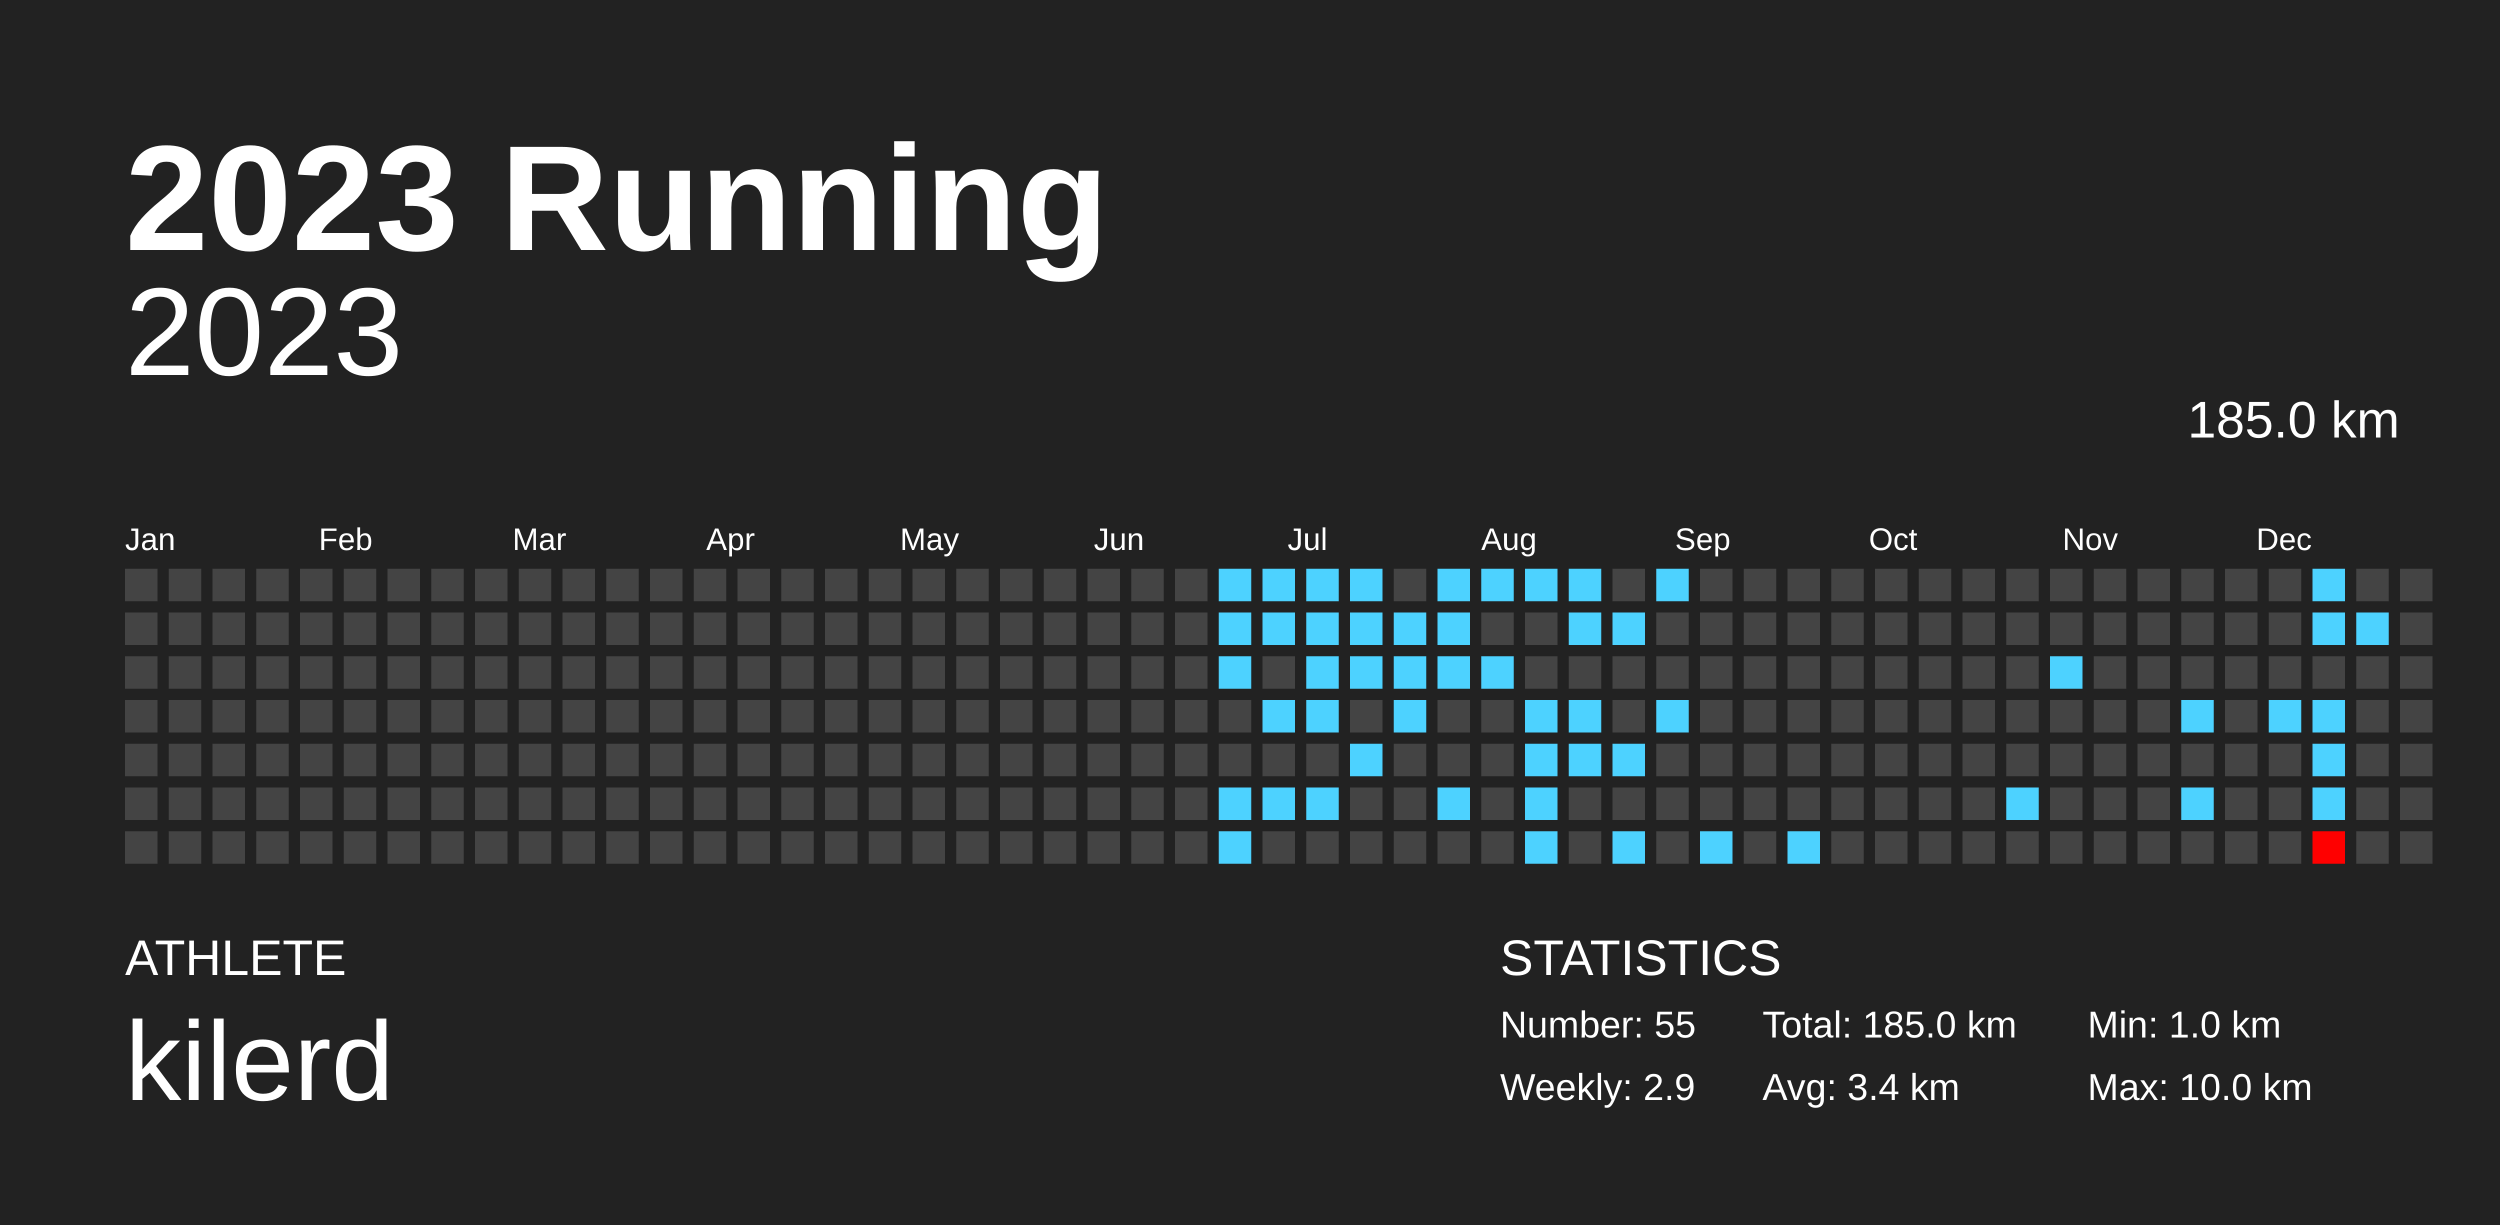
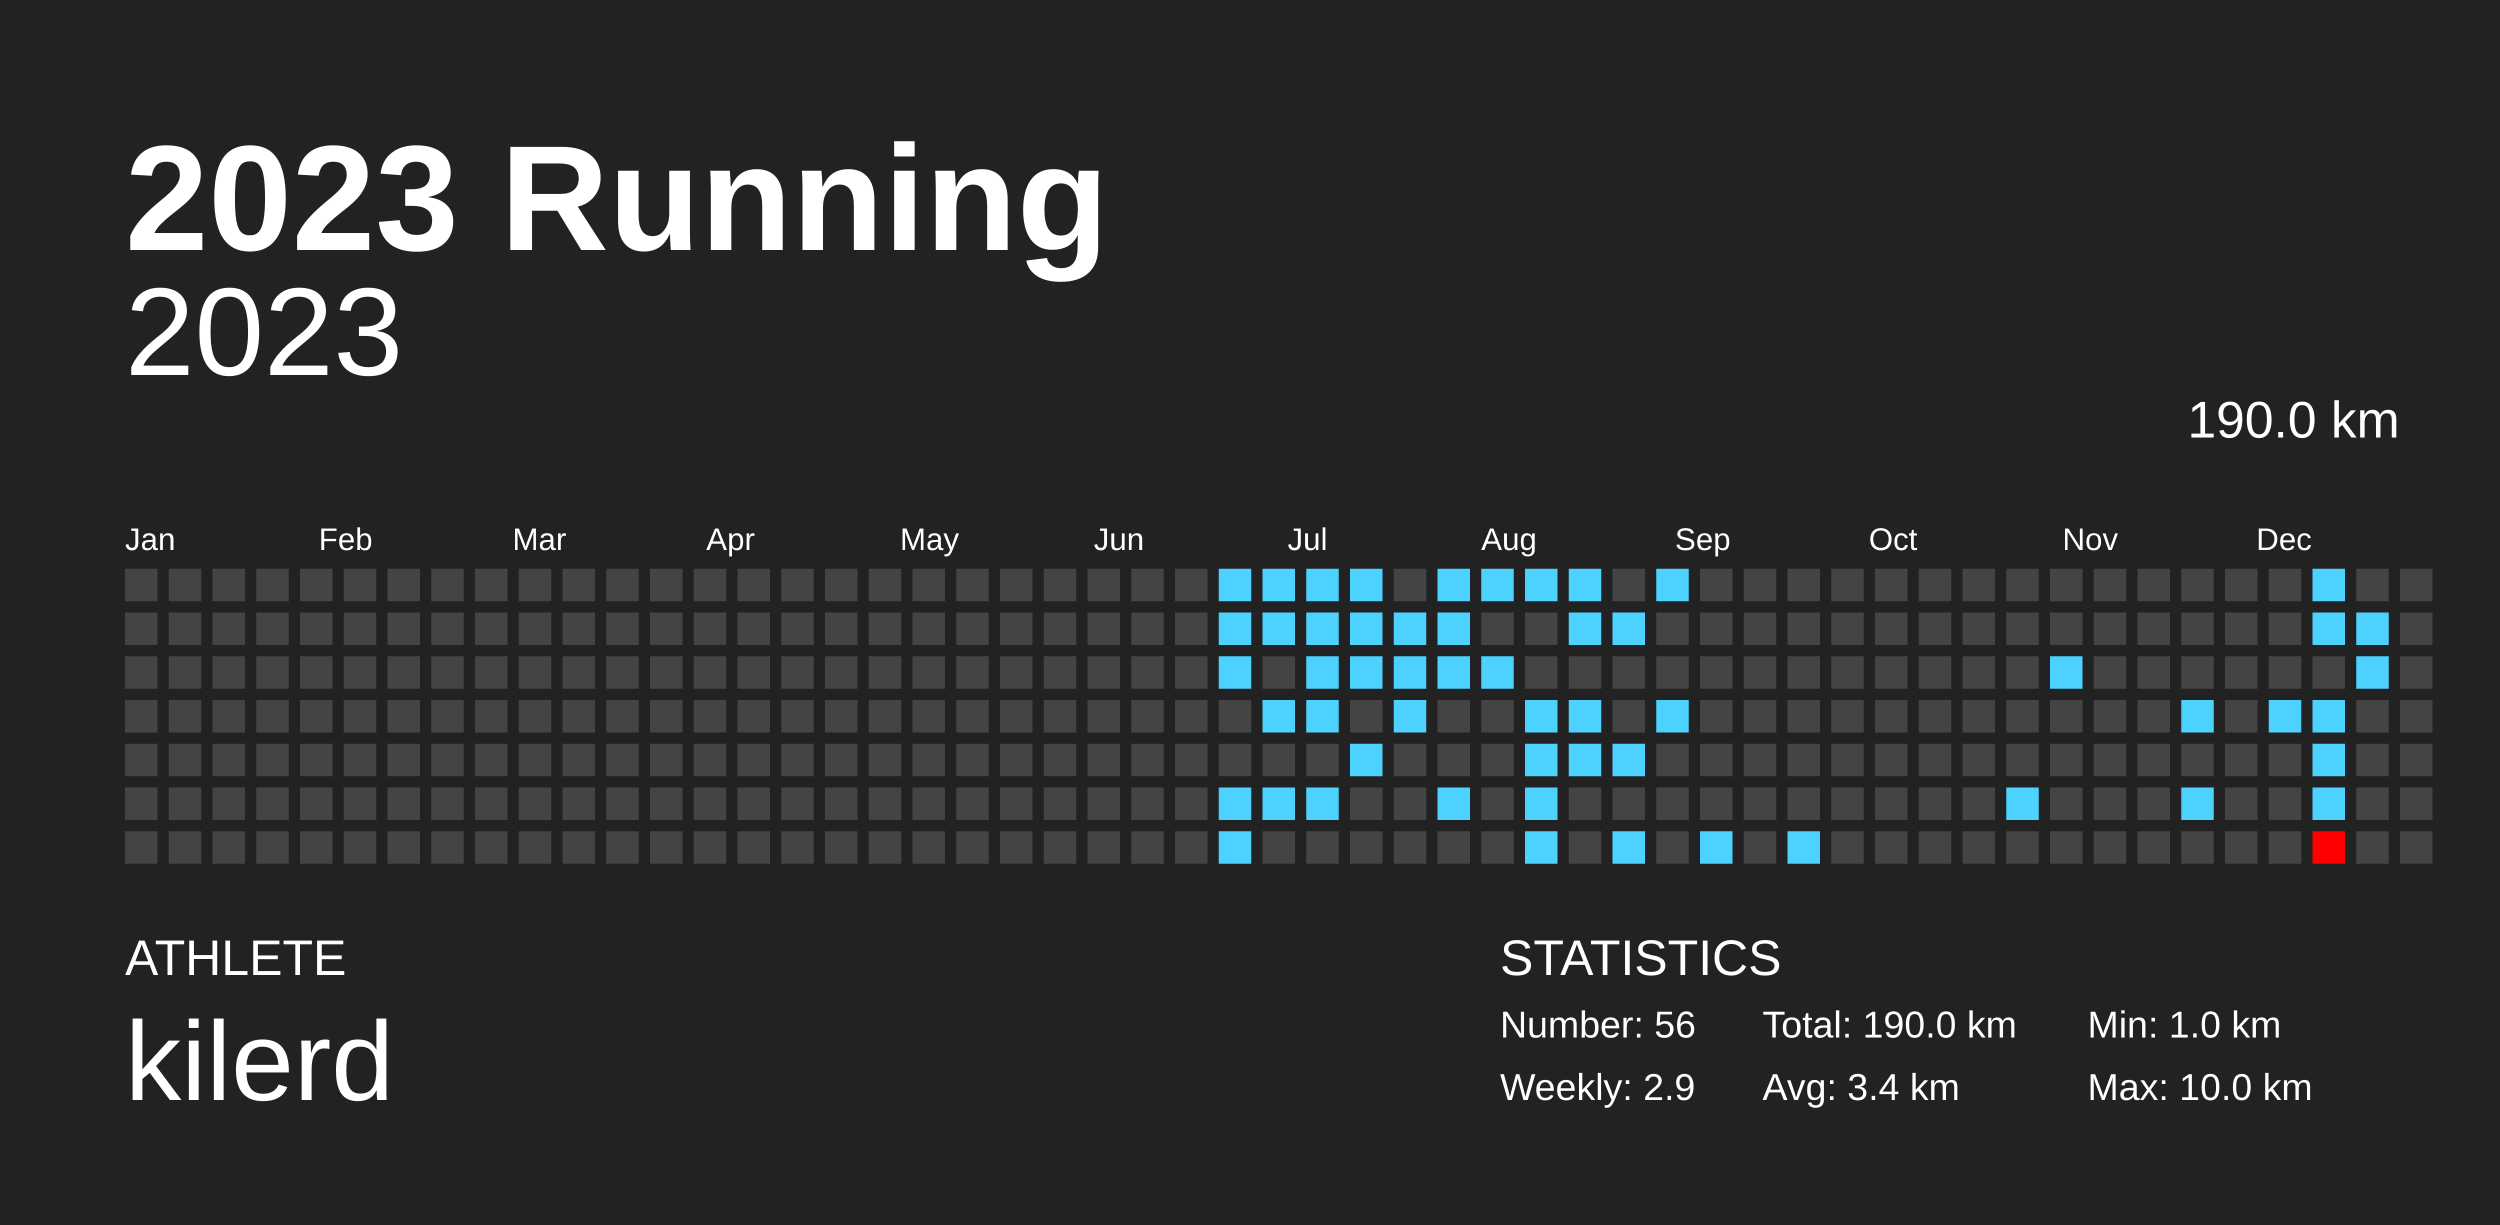
<svg xmlns="http://www.w3.org/2000/svg" baseProfile="full" height="98mm" version="1.1" viewBox="0,0,200,98" width="200mm">
  <defs />
  <rect fill="#222222" height="98" width="200" x="0" y="0" />
  <text fill="#FFFFFF" style="font-size:12px; font-family:Arial; font-weight:bold;" x="10" y="20">2023 Running</text>
  <text fill="#FFFFFF" style="font-size:4px; font-family:Arial" x="10" y="78">ATHLETE</text>
  <text fill="#FFFFFF" style="font-size:9px; font-family:Arial" x="10" y="88">kilerd</text>
  <text fill="#FFFFFF" style="font-size:4px; font-family:Arial" x="120" y="78">STATISTICS</text>
-   <text fill="#FFFFFF" style="font-size:3px; font-family:Arial" x="120" y="83">Number: 55</text>
+   <text fill="#FFFFFF" style="font-size:3px; font-family:Arial" x="120" y="83">Number: 56</text>
  <text fill="#FFFFFF" style="font-size:3px; font-family:Arial" x="120" y="88">Weekly: 2.9</text>
-   <text fill="#FFFFFF" style="font-size:3px; font-family:Arial" x="141" y="83">Total: 185.0 km</text>
+   <text fill="#FFFFFF" style="font-size:3px; font-family:Arial" x="141" y="83">Total: 190.0 km</text>
  <text fill="#FFFFFF" style="font-size:3px; font-family:Arial" x="141" y="88">Avg: 3.4 km</text>
  <text fill="#FFFFFF" style="font-size:3px; font-family:Arial" x="167" y="83">Min: 1.0 km</text>
  <text fill="#FFFFFF" style="font-size:3px; font-family:Arial" x="167" y="88">Max: 10.0 km</text>
  <text alignment-baseline="hanging" fill="#FFFFFF" style="font-size:10.0px; font-family:Arial;" x="10" y="30">2023</text>
-   <text alignment-baseline="hanging" fill="#FFFFFF" style="font-size:4.125px; font-family:Arial;" x="175" y="35">185.0 km</text>
+   <text alignment-baseline="hanging" fill="#FFFFFF" style="font-size:4.125px; font-family:Arial;" x="175" y="35">190.0 km</text>
  <text fill="#FFFFFF" style="font-size:2.5px; font-family:Arial" x="10.0" y="44">Jan</text>
  <text fill="#FFFFFF" style="font-size:2.5px; font-family:Arial" x="25.5" y="44">Feb</text>
  <text fill="#FFFFFF" style="font-size:2.5px; font-family:Arial" x="41.0" y="44">Mar</text>
  <text fill="#FFFFFF" style="font-size:2.5px; font-family:Arial" x="56.5" y="44">Apr</text>
  <text fill="#FFFFFF" style="font-size:2.5px; font-family:Arial" x="72.0" y="44">May</text>
  <text fill="#FFFFFF" style="font-size:2.5px; font-family:Arial" x="87.5" y="44">Jun</text>
  <text fill="#FFFFFF" style="font-size:2.5px; font-family:Arial" x="103.0" y="44">Jul</text>
  <text fill="#FFFFFF" style="font-size:2.5px; font-family:Arial" x="118.5" y="44">Aug</text>
  <text fill="#FFFFFF" style="font-size:2.5px; font-family:Arial" x="134.0" y="44">Sep</text>
  <text fill="#FFFFFF" style="font-size:2.5px; font-family:Arial" x="149.5" y="44">Oct</text>
  <text fill="#FFFFFF" style="font-size:2.5px; font-family:Arial" x="165.0" y="44">Nov</text>
  <text fill="#FFFFFF" style="font-size:2.5px; font-family:Arial" x="180.5" y="44">Dec</text>
  <rect fill="#444444" height="2.6" width="2.6" x="10.0" y="45.5" />
  <rect fill="#444444" height="2.6" width="2.6" x="10.0" y="49.0" />
  <rect fill="#444444" height="2.6" width="2.6" x="10.0" y="52.5" />
  <rect fill="#444444" height="2.6" width="2.6" x="10.0" y="56.0" />
  <rect fill="#444444" height="2.6" width="2.6" x="10.0" y="59.5" />
  <rect fill="#444444" height="2.6" width="2.6" x="10.0" y="63.0" />
  <rect fill="#444444" height="2.6" width="2.6" x="10.0" y="66.5" />
  <rect fill="#444444" height="2.6" width="2.6" x="13.5" y="45.5" />
  <rect fill="#444444" height="2.6" width="2.6" x="13.5" y="49.0" />
  <rect fill="#444444" height="2.6" width="2.6" x="13.5" y="52.5" />
  <rect fill="#444444" height="2.6" width="2.6" x="13.5" y="56.0" />
  <rect fill="#444444" height="2.6" width="2.6" x="13.5" y="59.5" />
  <rect fill="#444444" height="2.6" width="2.6" x="13.5" y="63.0" />
  <rect fill="#444444" height="2.6" width="2.6" x="13.5" y="66.5" />
  <rect fill="#444444" height="2.6" width="2.6" x="17.0" y="45.5" />
  <rect fill="#444444" height="2.6" width="2.6" x="17.0" y="49.0" />
  <rect fill="#444444" height="2.6" width="2.6" x="17.0" y="52.5" />
  <rect fill="#444444" height="2.6" width="2.6" x="17.0" y="56.0" />
  <rect fill="#444444" height="2.6" width="2.6" x="17.0" y="59.5" />
  <rect fill="#444444" height="2.6" width="2.6" x="17.0" y="63.0" />
  <rect fill="#444444" height="2.6" width="2.6" x="17.0" y="66.5" />
  <rect fill="#444444" height="2.6" width="2.6" x="20.5" y="45.5" />
  <rect fill="#444444" height="2.6" width="2.6" x="20.5" y="49.0" />
  <rect fill="#444444" height="2.6" width="2.6" x="20.5" y="52.5" />
  <rect fill="#444444" height="2.6" width="2.6" x="20.5" y="56.0" />
  <rect fill="#444444" height="2.6" width="2.6" x="20.5" y="59.5" />
  <rect fill="#444444" height="2.6" width="2.6" x="20.5" y="63.0" />
  <rect fill="#444444" height="2.6" width="2.6" x="20.5" y="66.5" />
  <rect fill="#444444" height="2.6" width="2.6" x="24.0" y="45.5" />
  <rect fill="#444444" height="2.6" width="2.6" x="24.0" y="49.0" />
  <rect fill="#444444" height="2.6" width="2.6" x="24.0" y="52.5" />
  <rect fill="#444444" height="2.6" width="2.6" x="24.0" y="56.0" />
  <rect fill="#444444" height="2.6" width="2.6" x="24.0" y="59.5" />
  <rect fill="#444444" height="2.6" width="2.6" x="24.0" y="63.0" />
  <rect fill="#444444" height="2.6" width="2.6" x="24.0" y="66.5" />
  <rect fill="#444444" height="2.6" width="2.6" x="27.5" y="45.5" />
  <rect fill="#444444" height="2.6" width="2.6" x="27.5" y="49.0" />
  <rect fill="#444444" height="2.6" width="2.6" x="27.5" y="52.5" />
  <rect fill="#444444" height="2.6" width="2.6" x="27.5" y="56.0" />
  <rect fill="#444444" height="2.6" width="2.6" x="27.5" y="59.5" />
  <rect fill="#444444" height="2.6" width="2.6" x="27.5" y="63.0" />
  <rect fill="#444444" height="2.6" width="2.6" x="27.5" y="66.5" />
  <rect fill="#444444" height="2.6" width="2.6" x="31.0" y="45.5" />
  <rect fill="#444444" height="2.6" width="2.6" x="31.0" y="49.0" />
  <rect fill="#444444" height="2.6" width="2.6" x="31.0" y="52.5" />
  <rect fill="#444444" height="2.6" width="2.6" x="31.0" y="56.0" />
  <rect fill="#444444" height="2.6" width="2.6" x="31.0" y="59.5" />
  <rect fill="#444444" height="2.6" width="2.6" x="31.0" y="63.0" />
  <rect fill="#444444" height="2.6" width="2.6" x="31.0" y="66.5" />
  <rect fill="#444444" height="2.6" width="2.6" x="34.5" y="45.5" />
  <rect fill="#444444" height="2.6" width="2.6" x="34.5" y="49.0" />
  <rect fill="#444444" height="2.6" width="2.6" x="34.5" y="52.5" />
  <rect fill="#444444" height="2.6" width="2.6" x="34.5" y="56.0" />
  <rect fill="#444444" height="2.6" width="2.6" x="34.5" y="59.5" />
  <rect fill="#444444" height="2.6" width="2.6" x="34.5" y="63.0" />
  <rect fill="#444444" height="2.6" width="2.6" x="34.5" y="66.5" />
  <rect fill="#444444" height="2.6" width="2.6" x="38.0" y="45.5" />
  <rect fill="#444444" height="2.6" width="2.6" x="38.0" y="49.0" />
  <rect fill="#444444" height="2.6" width="2.6" x="38.0" y="52.5" />
  <rect fill="#444444" height="2.6" width="2.6" x="38.0" y="56.0" />
  <rect fill="#444444" height="2.6" width="2.6" x="38.0" y="59.5" />
  <rect fill="#444444" height="2.6" width="2.6" x="38.0" y="63.0" />
  <rect fill="#444444" height="2.6" width="2.6" x="38.0" y="66.5" />
  <rect fill="#444444" height="2.6" width="2.6" x="41.5" y="45.5" />
  <rect fill="#444444" height="2.6" width="2.6" x="41.5" y="49.0" />
  <rect fill="#444444" height="2.6" width="2.6" x="41.5" y="52.5" />
  <rect fill="#444444" height="2.6" width="2.6" x="41.5" y="56.0" />
  <rect fill="#444444" height="2.6" width="2.6" x="41.5" y="59.5" />
  <rect fill="#444444" height="2.6" width="2.6" x="41.5" y="63.0" />
  <rect fill="#444444" height="2.6" width="2.6" x="41.5" y="66.5" />
  <rect fill="#444444" height="2.6" width="2.6" x="45.0" y="45.5" />
  <rect fill="#444444" height="2.6" width="2.6" x="45.0" y="49.0" />
  <rect fill="#444444" height="2.6" width="2.6" x="45.0" y="52.5" />
  <rect fill="#444444" height="2.6" width="2.6" x="45.0" y="56.0" />
  <rect fill="#444444" height="2.6" width="2.6" x="45.0" y="59.5" />
  <rect fill="#444444" height="2.6" width="2.6" x="45.0" y="63.0" />
  <rect fill="#444444" height="2.6" width="2.6" x="45.0" y="66.5" />
  <rect fill="#444444" height="2.6" width="2.6" x="48.5" y="45.5" />
  <rect fill="#444444" height="2.6" width="2.6" x="48.5" y="49.0" />
  <rect fill="#444444" height="2.6" width="2.6" x="48.5" y="52.5" />
  <rect fill="#444444" height="2.6" width="2.6" x="48.5" y="56.0" />
  <rect fill="#444444" height="2.6" width="2.6" x="48.5" y="59.5" />
  <rect fill="#444444" height="2.6" width="2.6" x="48.5" y="63.0" />
  <rect fill="#444444" height="2.6" width="2.6" x="48.5" y="66.5" />
  <rect fill="#444444" height="2.6" width="2.6" x="52.0" y="45.5" />
  <rect fill="#444444" height="2.6" width="2.6" x="52.0" y="49.0" />
  <rect fill="#444444" height="2.6" width="2.6" x="52.0" y="52.5" />
  <rect fill="#444444" height="2.6" width="2.6" x="52.0" y="56.0" />
  <rect fill="#444444" height="2.6" width="2.6" x="52.0" y="59.5" />
  <rect fill="#444444" height="2.6" width="2.6" x="52.0" y="63.0" />
  <rect fill="#444444" height="2.6" width="2.6" x="52.0" y="66.5" />
  <rect fill="#444444" height="2.6" width="2.6" x="55.5" y="45.5" />
  <rect fill="#444444" height="2.6" width="2.6" x="55.5" y="49.0" />
  <rect fill="#444444" height="2.6" width="2.6" x="55.5" y="52.5" />
  <rect fill="#444444" height="2.6" width="2.6" x="55.5" y="56.0" />
  <rect fill="#444444" height="2.6" width="2.6" x="55.5" y="59.5" />
  <rect fill="#444444" height="2.6" width="2.6" x="55.5" y="63.0" />
  <rect fill="#444444" height="2.6" width="2.6" x="55.5" y="66.5" />
  <rect fill="#444444" height="2.6" width="2.6" x="59.0" y="45.5" />
  <rect fill="#444444" height="2.6" width="2.6" x="59.0" y="49.0" />
  <rect fill="#444444" height="2.6" width="2.6" x="59.0" y="52.5" />
  <rect fill="#444444" height="2.6" width="2.6" x="59.0" y="56.0" />
  <rect fill="#444444" height="2.6" width="2.6" x="59.0" y="59.5" />
  <rect fill="#444444" height="2.6" width="2.6" x="59.0" y="63.0" />
  <rect fill="#444444" height="2.6" width="2.6" x="59.0" y="66.5" />
  <rect fill="#444444" height="2.6" width="2.6" x="62.5" y="45.5" />
  <rect fill="#444444" height="2.6" width="2.6" x="62.5" y="49.0" />
  <rect fill="#444444" height="2.6" width="2.6" x="62.5" y="52.5" />
  <rect fill="#444444" height="2.6" width="2.6" x="62.5" y="56.0" />
  <rect fill="#444444" height="2.6" width="2.6" x="62.5" y="59.5" />
  <rect fill="#444444" height="2.6" width="2.6" x="62.5" y="63.0" />
  <rect fill="#444444" height="2.6" width="2.6" x="62.5" y="66.5" />
  <rect fill="#444444" height="2.6" width="2.6" x="66.0" y="45.5" />
  <rect fill="#444444" height="2.6" width="2.6" x="66.0" y="49.0" />
  <rect fill="#444444" height="2.6" width="2.6" x="66.0" y="52.5" />
  <rect fill="#444444" height="2.6" width="2.6" x="66.0" y="56.0" />
  <rect fill="#444444" height="2.6" width="2.6" x="66.0" y="59.5" />
  <rect fill="#444444" height="2.6" width="2.6" x="66.0" y="63.0" />
  <rect fill="#444444" height="2.6" width="2.6" x="66.0" y="66.5" />
  <rect fill="#444444" height="2.6" width="2.6" x="69.5" y="45.5" />
  <rect fill="#444444" height="2.6" width="2.6" x="69.5" y="49.0" />
  <rect fill="#444444" height="2.6" width="2.6" x="69.5" y="52.5" />
  <rect fill="#444444" height="2.6" width="2.6" x="69.5" y="56.0" />
  <rect fill="#444444" height="2.6" width="2.6" x="69.5" y="59.5" />
  <rect fill="#444444" height="2.6" width="2.6" x="69.5" y="63.0" />
  <rect fill="#444444" height="2.6" width="2.6" x="69.5" y="66.5" />
  <rect fill="#444444" height="2.6" width="2.6" x="73.0" y="45.5" />
  <rect fill="#444444" height="2.6" width="2.6" x="73.0" y="49.0" />
  <rect fill="#444444" height="2.6" width="2.6" x="73.0" y="52.5" />
  <rect fill="#444444" height="2.6" width="2.6" x="73.0" y="56.0" />
  <rect fill="#444444" height="2.6" width="2.6" x="73.0" y="59.5" />
  <rect fill="#444444" height="2.6" width="2.6" x="73.0" y="63.0" />
  <rect fill="#444444" height="2.6" width="2.6" x="73.0" y="66.5" />
  <rect fill="#444444" height="2.6" width="2.6" x="76.5" y="45.5" />
  <rect fill="#444444" height="2.6" width="2.6" x="76.5" y="49.0" />
  <rect fill="#444444" height="2.6" width="2.6" x="76.5" y="52.5" />
  <rect fill="#444444" height="2.6" width="2.6" x="76.5" y="56.0" />
  <rect fill="#444444" height="2.6" width="2.6" x="76.5" y="59.5" />
  <rect fill="#444444" height="2.6" width="2.6" x="76.5" y="63.0" />
  <rect fill="#444444" height="2.6" width="2.6" x="76.5" y="66.5" />
  <rect fill="#444444" height="2.6" width="2.6" x="80.0" y="45.5" />
  <rect fill="#444444" height="2.6" width="2.6" x="80.0" y="49.0" />
  <rect fill="#444444" height="2.6" width="2.6" x="80.0" y="52.5" />
  <rect fill="#444444" height="2.6" width="2.6" x="80.0" y="56.0" />
  <rect fill="#444444" height="2.6" width="2.6" x="80.0" y="59.5" />
  <rect fill="#444444" height="2.6" width="2.6" x="80.0" y="63.0" />
  <rect fill="#444444" height="2.6" width="2.6" x="80.0" y="66.5" />
  <rect fill="#444444" height="2.6" width="2.6" x="83.5" y="45.5" />
  <rect fill="#444444" height="2.6" width="2.6" x="83.5" y="49.0" />
  <rect fill="#444444" height="2.6" width="2.6" x="83.5" y="52.5" />
  <rect fill="#444444" height="2.6" width="2.6" x="83.5" y="56.0" />
  <rect fill="#444444" height="2.6" width="2.6" x="83.5" y="59.5" />
  <rect fill="#444444" height="2.6" width="2.6" x="83.5" y="63.0" />
  <rect fill="#444444" height="2.6" width="2.6" x="83.5" y="66.5" />
  <rect fill="#444444" height="2.6" width="2.6" x="87.0" y="45.5" />
  <rect fill="#444444" height="2.6" width="2.6" x="87.0" y="49.0" />
  <rect fill="#444444" height="2.6" width="2.6" x="87.0" y="52.5" />
  <rect fill="#444444" height="2.6" width="2.6" x="87.0" y="56.0" />
  <rect fill="#444444" height="2.6" width="2.6" x="87.0" y="59.5" />
  <rect fill="#444444" height="2.6" width="2.6" x="87.0" y="63.0" />
  <rect fill="#444444" height="2.6" width="2.6" x="87.0" y="66.5" />
  <rect fill="#444444" height="2.6" width="2.6" x="90.5" y="45.5" />
  <rect fill="#444444" height="2.6" width="2.6" x="90.5" y="49.0" />
  <rect fill="#444444" height="2.6" width="2.6" x="90.5" y="52.5" />
  <rect fill="#444444" height="2.6" width="2.6" x="90.5" y="56.0" />
  <rect fill="#444444" height="2.6" width="2.6" x="90.5" y="59.5" />
  <rect fill="#444444" height="2.6" width="2.6" x="90.5" y="63.0" />
  <rect fill="#444444" height="2.6" width="2.6" x="90.5" y="66.5" />
  <rect fill="#444444" height="2.6" width="2.6" x="94.0" y="45.5" />
  <rect fill="#444444" height="2.6" width="2.6" x="94.0" y="49.0" />
  <rect fill="#444444" height="2.6" width="2.6" x="94.0" y="52.5" />
  <rect fill="#444444" height="2.6" width="2.6" x="94.0" y="56.0" />
  <rect fill="#444444" height="2.6" width="2.6" x="94.0" y="59.5" />
  <rect fill="#444444" height="2.6" width="2.6" x="94.0" y="63.0" />
  <rect fill="#444444" height="2.6" width="2.6" x="94.0" y="66.5" />
  <rect fill="#4dd2ff" height="2.6" width="2.6" x="97.5" y="45.5" />
  <rect fill="#4dd2ff" height="2.6" width="2.6" x="97.5" y="49.0" />
  <rect fill="#4dd2ff" height="2.6" width="2.6" x="97.5" y="52.5" />
  <rect fill="#444444" height="2.6" width="2.6" x="97.5" y="56.0" />
  <rect fill="#444444" height="2.6" width="2.6" x="97.5" y="59.5" />
  <rect fill="#4dd2ff" height="2.6" width="2.6" x="97.5" y="63.0" />
  <rect fill="#4dd2ff" height="2.6" width="2.6" x="97.5" y="66.5" />
  <rect fill="#4dd2ff" height="2.6" width="2.6" x="101.0" y="45.5" />
  <rect fill="#4dd2ff" height="2.6" width="2.6" x="101.0" y="49.0" />
  <rect fill="#444444" height="2.6" width="2.6" x="101.0" y="52.5" />
  <rect fill="#4dd2ff" height="2.6" width="2.6" x="101.0" y="56.0" />
  <rect fill="#444444" height="2.6" width="2.6" x="101.0" y="59.5" />
  <rect fill="#4dd2ff" height="2.6" width="2.6" x="101.0" y="63.0" />
  <rect fill="#444444" height="2.6" width="2.6" x="101.0" y="66.5" />
  <rect fill="#4dd2ff" height="2.6" width="2.6" x="104.5" y="45.5" />
  <rect fill="#4dd2ff" height="2.6" width="2.6" x="104.5" y="49.0" />
  <rect fill="#4dd2ff" height="2.6" width="2.6" x="104.5" y="52.5" />
  <rect fill="#4dd2ff" height="2.6" width="2.6" x="104.5" y="56.0" />
  <rect fill="#444444" height="2.6" width="2.6" x="104.5" y="59.5" />
  <rect fill="#4dd2ff" height="2.6" width="2.6" x="104.5" y="63.0" />
  <rect fill="#444444" height="2.6" width="2.6" x="104.5" y="66.5" />
  <rect fill="#4dd2ff" height="2.6" width="2.6" x="108.0" y="45.5" />
  <rect fill="#4dd2ff" height="2.6" width="2.6" x="108.0" y="49.0" />
  <rect fill="#4dd2ff" height="2.6" width="2.6" x="108.0" y="52.5" />
  <rect fill="#444444" height="2.6" width="2.6" x="108.0" y="56.0" />
  <rect fill="#4dd2ff" height="2.6" width="2.6" x="108.0" y="59.5" />
  <rect fill="#444444" height="2.6" width="2.6" x="108.0" y="63.0" />
  <rect fill="#444444" height="2.6" width="2.6" x="108.0" y="66.5" />
  <rect fill="#444444" height="2.6" width="2.6" x="111.5" y="45.5" />
  <rect fill="#4dd2ff" height="2.6" width="2.6" x="111.5" y="49.0" />
  <rect fill="#4dd2ff" height="2.6" width="2.6" x="111.5" y="52.5" />
  <rect fill="#4dd2ff" height="2.6" width="2.6" x="111.5" y="56.0" />
  <rect fill="#444444" height="2.6" width="2.6" x="111.5" y="59.5" />
  <rect fill="#444444" height="2.6" width="2.6" x="111.5" y="63.0" />
  <rect fill="#444444" height="2.6" width="2.6" x="111.5" y="66.5" />
  <rect fill="#4dd2ff" height="2.6" width="2.6" x="115.0" y="45.5" />
  <rect fill="#4dd2ff" height="2.6" width="2.6" x="115.0" y="49.0" />
  <rect fill="#4dd2ff" height="2.6" width="2.6" x="115.0" y="52.5" />
  <rect fill="#444444" height="2.6" width="2.6" x="115.0" y="56.0" />
  <rect fill="#444444" height="2.6" width="2.6" x="115.0" y="59.5" />
  <rect fill="#4dd2ff" height="2.6" width="2.6" x="115.0" y="63.0" />
  <rect fill="#444444" height="2.6" width="2.6" x="115.0" y="66.5" />
  <rect fill="#4dd2ff" height="2.6" width="2.6" x="118.5" y="45.5" />
  <rect fill="#444444" height="2.6" width="2.6" x="118.5" y="49.0" />
  <rect fill="#4dd2ff" height="2.6" width="2.6" x="118.5" y="52.5" />
  <rect fill="#444444" height="2.6" width="2.6" x="118.5" y="56.0" />
  <rect fill="#444444" height="2.6" width="2.6" x="118.5" y="59.5" />
  <rect fill="#444444" height="2.6" width="2.6" x="118.5" y="63.0" />
  <rect fill="#444444" height="2.6" width="2.6" x="118.5" y="66.5" />
  <rect fill="#4dd2ff" height="2.6" width="2.6" x="122.0" y="45.5" />
  <rect fill="#444444" height="2.6" width="2.6" x="122.0" y="49.0" />
  <rect fill="#444444" height="2.6" width="2.6" x="122.0" y="52.5" />
  <rect fill="#4dd2ff" height="2.6" width="2.6" x="122.0" y="56.0" />
  <rect fill="#4dd2ff" height="2.6" width="2.6" x="122.0" y="59.5" />
  <rect fill="#4dd2ff" height="2.6" width="2.6" x="122.0" y="63.0" />
  <rect fill="#4dd2ff" height="2.6" width="2.6" x="122.0" y="66.5" />
  <rect fill="#4dd2ff" height="2.6" width="2.6" x="125.5" y="45.5" />
  <rect fill="#4dd2ff" height="2.6" width="2.6" x="125.5" y="49.0" />
  <rect fill="#444444" height="2.6" width="2.6" x="125.5" y="52.5" />
  <rect fill="#4dd2ff" height="2.6" width="2.6" x="125.5" y="56.0" />
  <rect fill="#4dd2ff" height="2.6" width="2.6" x="125.5" y="59.5" />
  <rect fill="#444444" height="2.6" width="2.6" x="125.5" y="63.0" />
  <rect fill="#444444" height="2.6" width="2.6" x="125.5" y="66.5" />
  <rect fill="#444444" height="2.6" width="2.6" x="129.0" y="45.5" />
  <rect fill="#4dd2ff" height="2.6" width="2.6" x="129.0" y="49.0" />
  <rect fill="#444444" height="2.6" width="2.6" x="129.0" y="52.5" />
  <rect fill="#444444" height="2.6" width="2.6" x="129.0" y="56.0" />
  <rect fill="#4dd2ff" height="2.6" width="2.6" x="129.0" y="59.5" />
  <rect fill="#444444" height="2.6" width="2.6" x="129.0" y="63.0" />
  <rect fill="#4dd2ff" height="2.6" width="2.6" x="129.0" y="66.5" />
  <rect fill="#4dd2ff" height="2.6" width="2.6" x="132.5" y="45.5" />
  <rect fill="#444444" height="2.6" width="2.6" x="132.5" y="49.0" />
  <rect fill="#444444" height="2.6" width="2.6" x="132.5" y="52.5" />
  <rect fill="#4dd2ff" height="2.6" width="2.6" x="132.5" y="56.0" />
  <rect fill="#444444" height="2.6" width="2.6" x="132.5" y="59.5" />
  <rect fill="#444444" height="2.6" width="2.6" x="132.5" y="63.0" />
  <rect fill="#444444" height="2.6" width="2.6" x="132.5" y="66.5" />
  <rect fill="#444444" height="2.6" width="2.6" x="136.0" y="45.5" />
  <rect fill="#444444" height="2.6" width="2.6" x="136.0" y="49.0" />
  <rect fill="#444444" height="2.6" width="2.6" x="136.0" y="52.5" />
  <rect fill="#444444" height="2.6" width="2.6" x="136.0" y="56.0" />
  <rect fill="#444444" height="2.6" width="2.6" x="136.0" y="59.5" />
  <rect fill="#444444" height="2.6" width="2.6" x="136.0" y="63.0" />
  <rect fill="#4dd2ff" height="2.6" width="2.6" x="136.0" y="66.5" />
  <rect fill="#444444" height="2.6" width="2.6" x="139.5" y="45.5" />
  <rect fill="#444444" height="2.6" width="2.6" x="139.5" y="49.0" />
  <rect fill="#444444" height="2.6" width="2.6" x="139.5" y="52.5" />
  <rect fill="#444444" height="2.6" width="2.6" x="139.5" y="56.0" />
  <rect fill="#444444" height="2.6" width="2.6" x="139.5" y="59.5" />
  <rect fill="#444444" height="2.6" width="2.6" x="139.5" y="63.0" />
  <rect fill="#444444" height="2.6" width="2.6" x="139.5" y="66.5" />
  <rect fill="#444444" height="2.6" width="2.6" x="143.0" y="45.5" />
  <rect fill="#444444" height="2.6" width="2.6" x="143.0" y="49.0" />
  <rect fill="#444444" height="2.6" width="2.6" x="143.0" y="52.5" />
  <rect fill="#444444" height="2.6" width="2.6" x="143.0" y="56.0" />
  <rect fill="#444444" height="2.6" width="2.6" x="143.0" y="59.5" />
  <rect fill="#444444" height="2.6" width="2.6" x="143.0" y="63.0" />
  <rect fill="#4dd2ff" height="2.6" width="2.6" x="143.0" y="66.5" />
  <rect fill="#444444" height="2.6" width="2.6" x="146.5" y="45.5" />
  <rect fill="#444444" height="2.6" width="2.6" x="146.5" y="49.0" />
  <rect fill="#444444" height="2.6" width="2.6" x="146.5" y="52.5" />
  <rect fill="#444444" height="2.6" width="2.6" x="146.5" y="56.0" />
  <rect fill="#444444" height="2.6" width="2.6" x="146.5" y="59.5" />
  <rect fill="#444444" height="2.6" width="2.6" x="146.5" y="63.0" />
  <rect fill="#444444" height="2.6" width="2.6" x="146.5" y="66.5" />
  <rect fill="#444444" height="2.6" width="2.6" x="150.0" y="45.5" />
  <rect fill="#444444" height="2.6" width="2.6" x="150.0" y="49.0" />
  <rect fill="#444444" height="2.6" width="2.6" x="150.0" y="52.5" />
  <rect fill="#444444" height="2.6" width="2.6" x="150.0" y="56.0" />
  <rect fill="#444444" height="2.6" width="2.6" x="150.0" y="59.5" />
  <rect fill="#444444" height="2.6" width="2.6" x="150.0" y="63.0" />
  <rect fill="#444444" height="2.6" width="2.6" x="150.0" y="66.5" />
  <rect fill="#444444" height="2.6" width="2.6" x="153.5" y="45.5" />
  <rect fill="#444444" height="2.6" width="2.6" x="153.5" y="49.0" />
  <rect fill="#444444" height="2.6" width="2.6" x="153.5" y="52.5" />
  <rect fill="#444444" height="2.6" width="2.6" x="153.5" y="56.0" />
  <rect fill="#444444" height="2.6" width="2.6" x="153.5" y="59.5" />
  <rect fill="#444444" height="2.6" width="2.6" x="153.5" y="63.0" />
  <rect fill="#444444" height="2.6" width="2.6" x="153.5" y="66.5" />
  <rect fill="#444444" height="2.6" width="2.6" x="157.0" y="45.5" />
  <rect fill="#444444" height="2.6" width="2.6" x="157.0" y="49.0" />
  <rect fill="#444444" height="2.6" width="2.6" x="157.0" y="52.5" />
  <rect fill="#444444" height="2.6" width="2.6" x="157.0" y="56.0" />
  <rect fill="#444444" height="2.6" width="2.6" x="157.0" y="59.5" />
  <rect fill="#444444" height="2.6" width="2.6" x="157.0" y="63.0" />
  <rect fill="#444444" height="2.6" width="2.6" x="157.0" y="66.5" />
  <rect fill="#444444" height="2.6" width="2.6" x="160.5" y="45.5" />
  <rect fill="#444444" height="2.6" width="2.6" x="160.5" y="49.0" />
  <rect fill="#444444" height="2.6" width="2.6" x="160.5" y="52.5" />
  <rect fill="#444444" height="2.6" width="2.6" x="160.5" y="56.0" />
  <rect fill="#444444" height="2.6" width="2.6" x="160.5" y="59.5" />
  <rect fill="#4dd2ff" height="2.6" width="2.6" x="160.5" y="63.0" />
  <rect fill="#444444" height="2.6" width="2.6" x="160.5" y="66.5" />
  <rect fill="#444444" height="2.6" width="2.6" x="164.0" y="45.5" />
  <rect fill="#444444" height="2.6" width="2.6" x="164.0" y="49.0" />
  <rect fill="#4dd2ff" height="2.6" width="2.6" x="164.0" y="52.5" />
  <rect fill="#444444" height="2.6" width="2.6" x="164.0" y="56.0" />
  <rect fill="#444444" height="2.6" width="2.6" x="164.0" y="59.5" />
  <rect fill="#444444" height="2.6" width="2.6" x="164.0" y="63.0" />
  <rect fill="#444444" height="2.6" width="2.6" x="164.0" y="66.5" />
  <rect fill="#444444" height="2.6" width="2.6" x="167.5" y="45.5" />
  <rect fill="#444444" height="2.6" width="2.6" x="167.5" y="49.0" />
  <rect fill="#444444" height="2.6" width="2.6" x="167.5" y="52.5" />
  <rect fill="#444444" height="2.6" width="2.6" x="167.5" y="56.0" />
  <rect fill="#444444" height="2.6" width="2.6" x="167.5" y="59.5" />
  <rect fill="#444444" height="2.6" width="2.6" x="167.5" y="63.0" />
  <rect fill="#444444" height="2.6" width="2.6" x="167.5" y="66.5" />
  <rect fill="#444444" height="2.6" width="2.6" x="171.0" y="45.5" />
  <rect fill="#444444" height="2.6" width="2.6" x="171.0" y="49.0" />
  <rect fill="#444444" height="2.6" width="2.6" x="171.0" y="52.5" />
  <rect fill="#444444" height="2.6" width="2.6" x="171.0" y="56.0" />
  <rect fill="#444444" height="2.6" width="2.6" x="171.0" y="59.5" />
  <rect fill="#444444" height="2.6" width="2.6" x="171.0" y="63.0" />
  <rect fill="#444444" height="2.6" width="2.6" x="171.0" y="66.5" />
  <rect fill="#444444" height="2.6" width="2.6" x="174.5" y="45.5" />
  <rect fill="#444444" height="2.6" width="2.6" x="174.5" y="49.0" />
  <rect fill="#444444" height="2.6" width="2.6" x="174.5" y="52.5" />
  <rect fill="#4dd2ff" height="2.6" width="2.6" x="174.5" y="56.0" />
  <rect fill="#444444" height="2.6" width="2.6" x="174.5" y="59.5" />
  <rect fill="#4dd2ff" height="2.6" width="2.6" x="174.5" y="63.0" />
  <rect fill="#444444" height="2.6" width="2.6" x="174.5" y="66.5" />
  <rect fill="#444444" height="2.6" width="2.6" x="178.0" y="45.5" />
  <rect fill="#444444" height="2.6" width="2.6" x="178.0" y="49.0" />
  <rect fill="#444444" height="2.6" width="2.6" x="178.0" y="52.5" />
  <rect fill="#444444" height="2.6" width="2.6" x="178.0" y="56.0" />
  <rect fill="#444444" height="2.6" width="2.6" x="178.0" y="59.5" />
  <rect fill="#444444" height="2.6" width="2.6" x="178.0" y="63.0" />
  <rect fill="#444444" height="2.6" width="2.6" x="178.0" y="66.5" />
  <rect fill="#444444" height="2.6" width="2.6" x="181.5" y="45.5" />
  <rect fill="#444444" height="2.6" width="2.6" x="181.5" y="49.0" />
  <rect fill="#444444" height="2.6" width="2.6" x="181.5" y="52.5" />
  <rect fill="#4dd2ff" height="2.6" width="2.6" x="181.5" y="56.0" />
  <rect fill="#444444" height="2.6" width="2.6" x="181.5" y="59.5" />
  <rect fill="#444444" height="2.6" width="2.6" x="181.5" y="63.0" />
  <rect fill="#444444" height="2.6" width="2.6" x="181.5" y="66.5" />
  <rect fill="#4dd2ff" height="2.6" width="2.6" x="185.0" y="45.5" />
  <rect fill="#4dd2ff" height="2.6" width="2.6" x="185.0" y="49.0" />
  <rect fill="#444444" height="2.6" width="2.6" x="185.0" y="52.5" />
  <rect fill="#4dd2ff" height="2.6" width="2.6" x="185.0" y="56.0" />
  <rect fill="#4dd2ff" height="2.6" width="2.6" x="185.0" y="59.5" />
  <rect fill="#4dd2ff" height="2.6" width="2.6" x="185.0" y="63.0" />
  <rect fill="#ff0000" height="2.6" width="2.6" x="185.0" y="66.5" />
  <rect fill="#444444" height="2.6" width="2.6" x="188.5" y="45.5" />
  <rect fill="#4dd2ff" height="2.6" width="2.6" x="188.5" y="49.0" />
-   <rect fill="#444444" height="2.6" width="2.6" x="188.5" y="52.5" />
+   <rect fill="#4dd2ff" height="2.6" width="2.6" x="188.5" y="52.5" />
  <rect fill="#444444" height="2.6" width="2.6" x="188.5" y="56.0" />
  <rect fill="#444444" height="2.6" width="2.6" x="188.5" y="59.5" />
  <rect fill="#444444" height="2.6" width="2.6" x="188.5" y="63.0" />
  <rect fill="#444444" height="2.6" width="2.6" x="188.5" y="66.5" />
  <rect fill="#444444" height="2.6" width="2.6" x="192.0" y="45.5" />
  <rect fill="#444444" height="2.6" width="2.6" x="192.0" y="49.0" />
  <rect fill="#444444" height="2.6" width="2.6" x="192.0" y="52.5" />
  <rect fill="#444444" height="2.6" width="2.6" x="192.0" y="56.0" />
  <rect fill="#444444" height="2.6" width="2.6" x="192.0" y="59.5" />
  <rect fill="#444444" height="2.6" width="2.6" x="192.0" y="63.0" />
  <rect fill="#444444" height="2.6" width="2.6" x="192.0" y="66.5" />
</svg>
